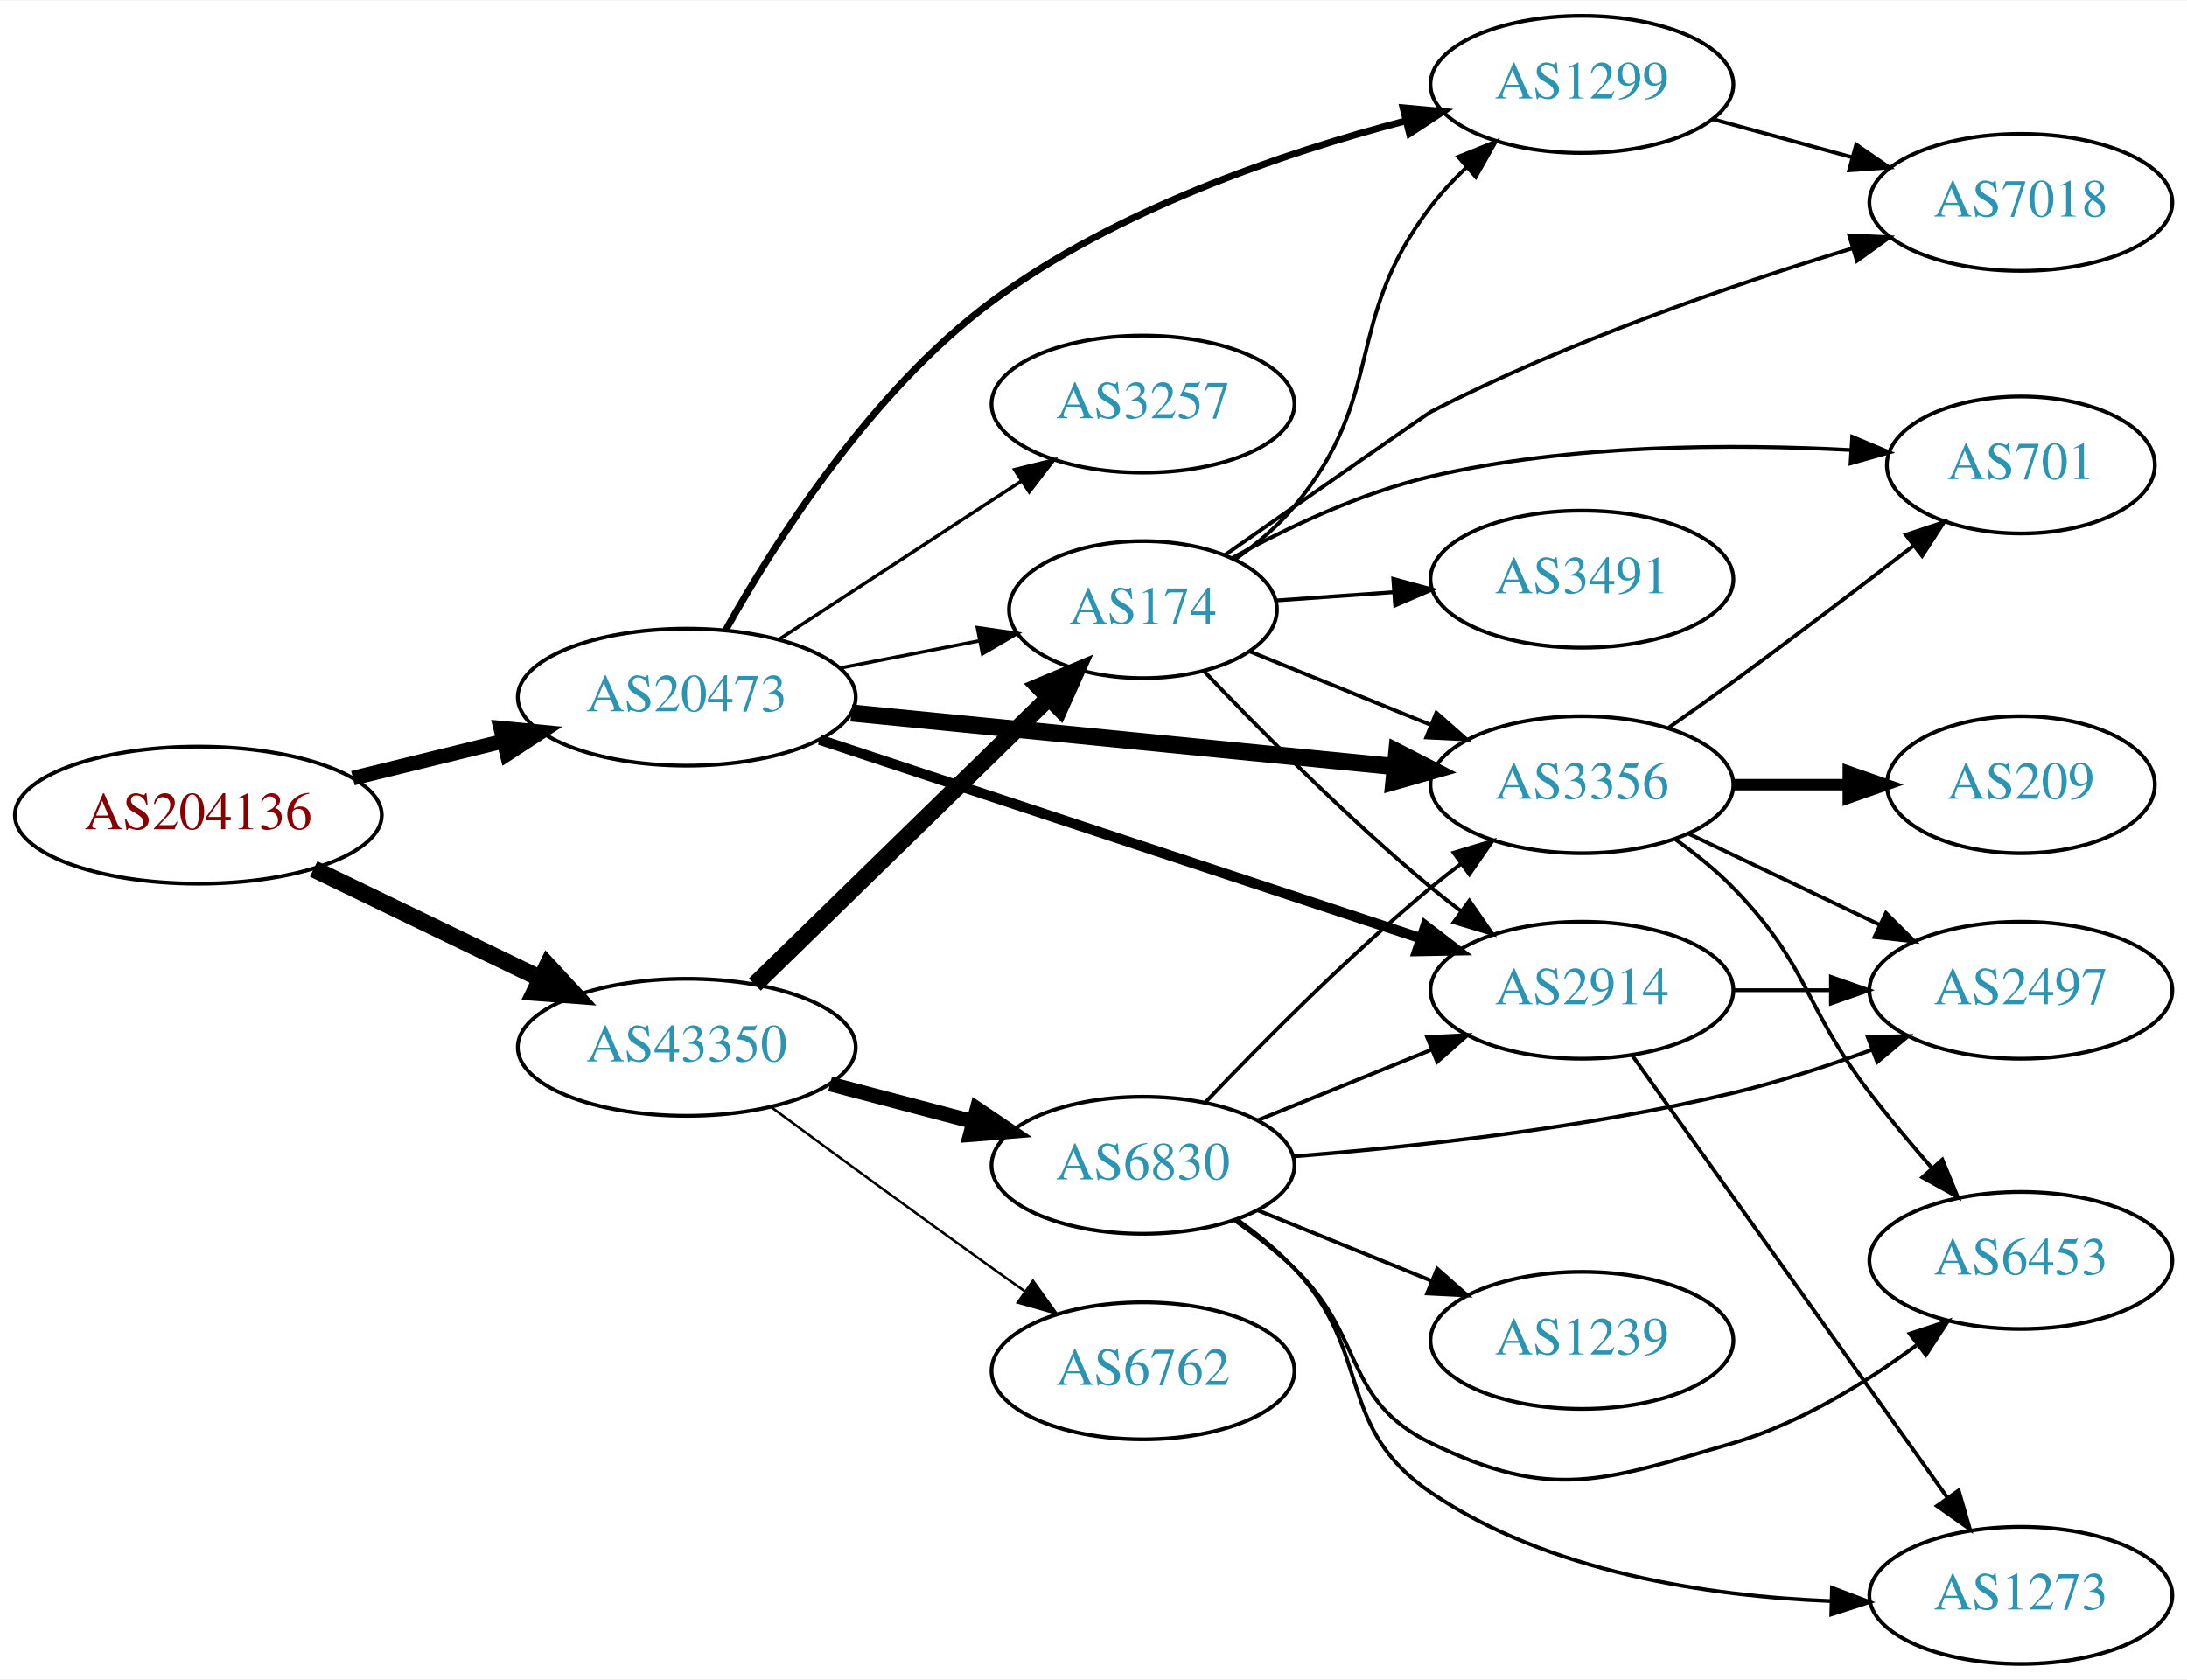
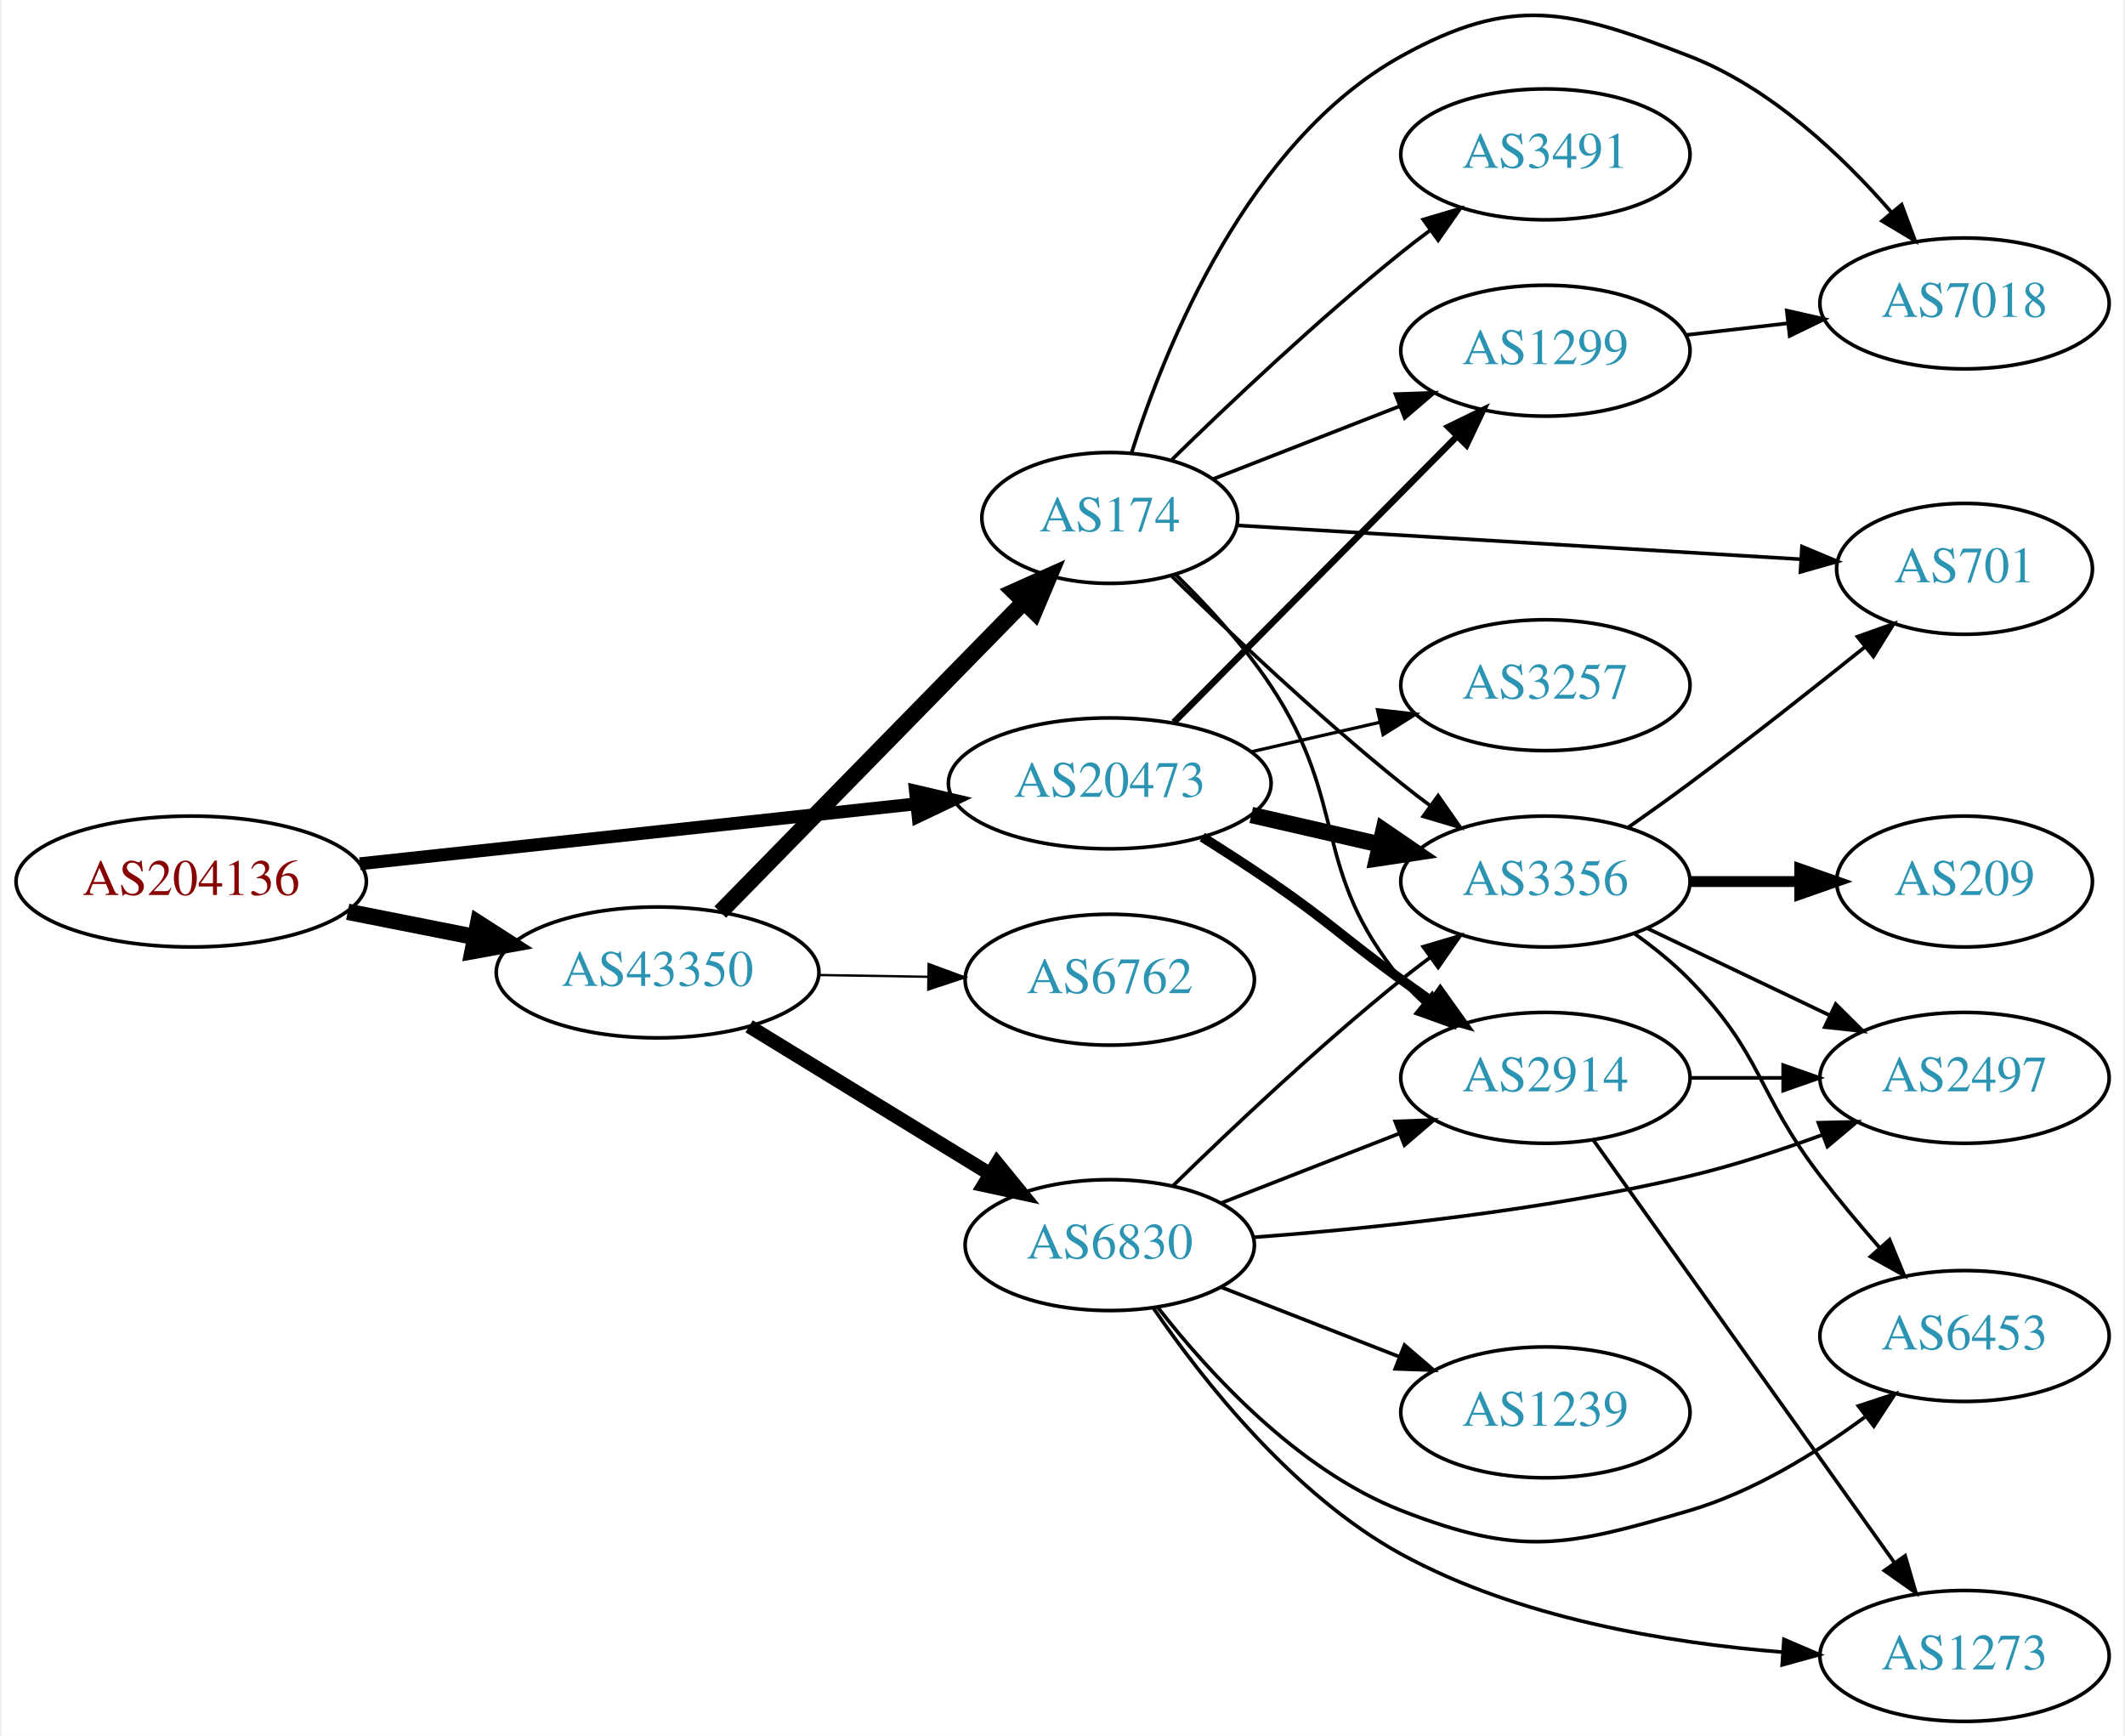
- <svg xmlns="http://www.w3.org/2000/svg" xmlns:xlink="http://www.w3.org/1999/xlink" width="574pt" height="441pt" viewBox="0.00 0.00 574.46 441.00">
-   <g id="graph0" class="graph" transform="scale(1 1) rotate(0) translate(4 437)">
-     <polygon fill="white" stroke="none" points="-4,4 -4,-437 570.463,-437 570.463,4 -4,4" />
+ <svg xmlns="http://www.w3.org/2000/svg" xmlns:xlink="http://www.w3.org/1999/xlink" width="584pt" height="477pt" viewBox="0.00 0.00 583.56 477.46">
+   <g id="graph0" class="graph" transform="scale(1 1) rotate(0) translate(4 473.458)">
+     <polygon fill="white" stroke="none" points="-4,4 -4,-473.458 579.562,-473.458 579.562,4 -4,4" />
    <g id="node1" class="node">
      <g id="a_node1">
        <a xlink:href="/asn/204136" xlink:title="AS204136 ~ SILENT-GHOST-AS [AT]">
-           <ellipse fill="#ffffff" stroke="black" cx="48.096" cy="-223" rx="48.192" ry="18" />
-           <text text-anchor="middle" x="48.096" y="-219.3" font-family="Times,serif" font-size="14.00" fill="#880000">AS204136</text>
+           <ellipse fill="#ffffff" stroke="black" cx="48.096" cy="-231" rx="48.192" ry="18" />
+           <text text-anchor="middle" x="48.096" y="-227.3" font-family="Times,serif" font-size="14.00" fill="#880000">AS204136</text>
        </a>
      </g>
    </g>
    <g id="node2" class="node">
      <g id="a_node2">
        <a xlink:href="/asn/20473" xlink:title="AS20473 ~ Choopa, LLC [US]">
-           <ellipse fill="#ffffff" stroke="black" cx="176.388" cy="-254" rx="44.393" ry="18" />
-           <text text-anchor="middle" x="176.388" y="-250.3" font-family="Times,serif" font-size="14.00" fill="#2c94b3">AS20473</text>
+           <ellipse fill="#ffffff" stroke="black" cx="300.78" cy="-258" rx="44.393" ry="18" />
+           <text text-anchor="middle" x="300.78" y="-254.3" font-family="Times,serif" font-size="14.00" fill="#2c94b3">AS20473</text>
        </a>
      </g>
    </g>
    <g id="edge1" class="edge">
-       <path fill="none" stroke="black" stroke-width="3.857" d="M88.709,-232.724C101.275,-235.808 115.293,-239.249 128.33,-242.449" />
-       <polygon fill="black" stroke="black" stroke-width="3.857" points="127.522,-245.855 138.068,-244.84 129.191,-239.056 127.522,-245.855" />
+       <path fill="none" stroke="black" stroke-width="3.536" d="M94.493,-235.889C137.558,-240.528 202.233,-247.494 247.448,-252.364" />
+       <polygon fill="black" stroke="black" stroke-width="3.536" points="247.324,-255.87 257.641,-253.461 248.073,-248.911 247.324,-255.87" />
    </g>
    <g id="node3" class="node">
      <g id="a_node3">
        <a xlink:href="/asn/43350" xlink:title="AS43350 ~ NForce Entertainment B.V. [NL]">
-           <ellipse fill="#ffffff" stroke="black" cx="176.388" cy="-162" rx="44.393" ry="18" />
-           <text text-anchor="middle" x="176.388" y="-158.3" font-family="Times,serif" font-size="14.00" fill="#2c94b3">AS43350</text>
+           <ellipse fill="#ffffff" stroke="black" cx="176.388" cy="-206" rx="44.393" ry="18" />
+           <text text-anchor="middle" x="176.388" y="-202.3" font-family="Times,serif" font-size="14.00" fill="#2c94b3">AS43350</text>
        </a>
      </g>
    </g>
    <g id="edge2" class="edge">
-       <path fill="none" stroke="black" stroke-width="4.5" d="M78.387,-208.852C96.171,-200.262 119.042,-189.216 138.108,-180.006" />
-       <polygon fill="black" stroke="black" stroke-width="4.5" points="139.832,-183.547 147.124,-175.652 136.407,-176.455 139.832,-183.547" />
+       <path fill="none" stroke="black" stroke-width="4.5" d="M91.149,-222.675C102.36,-220.456 114.572,-218.039 126.131,-215.75" />
+       <polygon fill="black" stroke="black" stroke-width="4.5" points="127.035,-219.586 136.08,-213.781 125.506,-211.861 127.035,-219.586" />
    </g>
    <g id="node4" class="node">
      <g id="a_node4">
-         <a xlink:href="/asn/3257" xlink:title="AS3257 ~ GTT [DE]">
-           <ellipse fill="#ffffff" stroke="black" cx="296.23" cy="-331" rx="39.794" ry="18" />
-           <text text-anchor="middle" x="296.23" y="-327.3" font-family="Times,serif" font-size="14.00" fill="#2c94b3">AS3257</text>
+         <a xlink:href="/asn/1299" xlink:title="AS1299 ~ Telia Carrier [EU]">
+           <ellipse fill="#ffffff" stroke="black" cx="420.622" cy="-377" rx="39.794" ry="18" />
+           <text text-anchor="middle" x="420.622" y="-373.3" font-family="Times,serif" font-size="14.00" fill="#2c94b3">AS1299</text>
        </a>
      </g>
    </g>
    <g id="edge3" class="edge">
-       <path fill="none" stroke="black" stroke-width="0.9" d="M200.669,-269.213C218.899,-281.124 244.42,-297.8 264.355,-310.826" />
-       <polygon fill="black" stroke="black" stroke-width="0.9" points="262.51,-313.801 272.796,-316.341 266.339,-307.941 262.51,-313.801" />
+       <path fill="none" stroke="black" stroke-width="1.8" d="M318.414,-274.797C338.706,-295.289 373.141,-330.062 396.131,-353.278" />
+       <polygon fill="black" stroke="black" stroke-width="1.8" points="393.928,-356.027 403.451,-360.67 398.902,-351.102 393.928,-356.027" />
    </g>
    <g id="node5" class="node">
      <g id="a_node5">
-         <a xlink:href="/asn/2914" xlink:title="AS2914 ~ NTT America, Inc. [US]">
-           <ellipse fill="#ffffff" stroke="black" cx="411.523" cy="-177" rx="39.794" ry="18" />
-           <text text-anchor="middle" x="411.523" y="-173.3" font-family="Times,serif" font-size="14.00" fill="#2c94b3">AS2914</text>
+         <a xlink:href="/asn/3356" xlink:title="AS3356 ~ Level 3 Parent, LLC [US]">
+           <ellipse fill="#ffffff" stroke="black" cx="420.622" cy="-231" rx="39.794" ry="18" />
+           <text text-anchor="middle" x="420.622" y="-227.3" font-family="Times,serif" font-size="14.00" fill="#2c94b3">AS3356</text>
        </a>
      </g>
    </g>
    <g id="edge4" class="edge">
-       <path fill="none" stroke="black" stroke-width="2.7" d="M211.287,-242.804C253.085,-228.999 324.098,-205.545 369.09,-190.685" />
-       <polygon fill="black" stroke="black" stroke-width="2.7" points="370.43,-193.928 378.827,-187.468 368.234,-187.281 370.43,-193.928" />
+       <path fill="none" stroke="black" stroke-width="4.5" d="M339.714,-249.308C350.955,-246.733 363.368,-243.889 374.991,-241.226" />
+       <polygon fill="black" stroke="black" stroke-width="4.5" points="376.085,-245.015 384.953,-238.943 374.326,-237.339 376.085,-245.015" />
    </g>
    <g id="node6" class="node">
      <g id="a_node6">
-         <a xlink:href="/asn/3356" xlink:title="AS3356 ~ Level 3 Parent, LLC [US]">
-           <ellipse fill="#ffffff" stroke="black" cx="411.523" cy="-231" rx="39.794" ry="18" />
-           <text text-anchor="middle" x="411.523" y="-227.3" font-family="Times,serif" font-size="14.00" fill="#2c94b3">AS3356</text>
+         <a xlink:href="/asn/2914" xlink:title="AS2914 ~ NTT America, Inc. [US]">
+           <ellipse fill="#ffffff" stroke="black" cx="420.622" cy="-177" rx="39.794" ry="18" />
+           <text text-anchor="middle" x="420.622" y="-173.3" font-family="Times,serif" font-size="14.00" fill="#2c94b3">AS2914</text>
        </a>
      </g>
    </g>
    <g id="edge5" class="edge">
-       <path fill="none" stroke="black" stroke-width="4.5" d="M219.607,-249.835C259.852,-245.864 320.391,-239.892 362.468,-235.741" />
-       <polygon fill="black" stroke="black" stroke-width="4.5" points="362.913,-239.654 372.478,-234.753 362.14,-231.817 362.913,-239.654" />
+       <path fill="none" stroke="black" stroke-width="2.7" d="M326.23,-243.22C332.414,-239.345 338.995,-235.101 344.976,-231 361.47,-219.689 364.776,-215.729 380.976,-204 383.779,-201.971 386.71,-199.875 389.651,-197.79" />
+       <polygon fill="black" stroke="black" stroke-width="2.7" points="391.702,-200.627 397.865,-192.009 387.673,-194.903 391.702,-200.627" />
    </g>
    <g id="node7" class="node">
      <g id="a_node7">
-         <a xlink:href="/asn/1299" xlink:title="AS1299 ~ Telia Carrier [EU]">
-           <ellipse fill="#ffffff" stroke="black" cx="411.523" cy="-415" rx="39.794" ry="18" />
-           <text text-anchor="middle" x="411.523" y="-411.3" font-family="Times,serif" font-size="14.00" fill="#2c94b3">AS1299</text>
+         <a xlink:href="/asn/3257" xlink:title="AS3257 ~ GTT [DE]">
+           <ellipse fill="#ffffff" stroke="black" cx="420.622" cy="-285" rx="39.794" ry="18" />
+           <text text-anchor="middle" x="420.622" y="-281.3" font-family="Times,serif" font-size="14.00" fill="#2c94b3">AS3257</text>
        </a>
      </g>
    </g>
    <g id="edge6" class="edge">
-       <path fill="none" stroke="black" stroke-width="1.8" d="M186.569,-271.549C199.376,-294.446 224.664,-334.368 256.584,-358 289.069,-382.051 332.809,-396.948 365.362,-405.452" />
-       <polygon fill="black" stroke="black" stroke-width="1.8" points="364.529,-408.851 375.08,-407.888 366.232,-402.061 364.529,-408.851" />
-     </g>
-     <g id="node8" class="node">
-       <g id="a_node8">
-         <a xlink:href="/asn/174" xlink:title="AS174 ~ Cogent Communications [US]">
-           <ellipse fill="#ffffff" stroke="black" cx="296.23" cy="-277" rx="35.194" ry="18" />
-           <text text-anchor="middle" x="296.23" y="-273.3" font-family="Times,serif" font-size="14.00" fill="#2c94b3">AS174</text>
-         </a>
-       </g>
-     </g>
-     <g id="edge7" class="edge">
-       <path fill="none" stroke="black" stroke-width="0.9" d="M216.627,-261.659C228.331,-263.943 241.205,-266.456 253.085,-268.774" />
-       <polygon fill="black" stroke="black" stroke-width="0.9" points="252.731,-272.271 263.216,-270.752 254.072,-265.401 252.731,-272.271" />
-     </g>
-     <g id="edge15" class="edge">
-       <path fill="none" stroke="black" stroke-width="4.5" d="M194.272,-178.477C214.513,-198.229 248.564,-231.459 271.457,-253.801" />
-       <polygon fill="black" stroke="black" stroke-width="4.5" points="268.85,-256.758 278.757,-260.925 274.351,-251.122 268.85,-256.758" />
+       <path fill="none" stroke="black" stroke-width="0.9" d="M339.714,-266.692C350.955,-269.267 363.368,-272.111 374.991,-274.774" />
+       <polygon fill="black" stroke="black" stroke-width="0.9" points="374.424,-278.235 384.953,-277.057 375.987,-271.412 374.424,-278.235" />
+     </g>
+     <g id="node14" class="node">
+       <g id="a_node14">
+         <a xlink:href="/asn/6762" xlink:title="AS6762 ~ TELECOM ITALIA SPARKLE S.p.A. [IT]">
+           <ellipse fill="#ffffff" stroke="black" cx="300.78" cy="-204" rx="39.794" ry="18" />
+           <text text-anchor="middle" x="300.78" y="-200.3" font-family="Times,serif" font-size="14.00" fill="#2c94b3">AS6762</text>
+         </a>
+       </g>
+     </g>
+     <g id="edge14" class="edge">
+       <path fill="none" stroke="black" stroke-width="0.643" d="M220.883,-205.289C230.572,-205.131 240.909,-204.962 250.802,-204.8" />
+       <polygon fill="black" stroke="black" stroke-width="0.643" points="250.963,-208.298 260.904,-204.635 250.848,-201.299 250.963,-208.298" />
    </g>
    <g id="node15" class="node">
      <g id="a_node15">
        <a xlink:href="/asn/6830" xlink:title="AS6830 ~ LGI-UPC [AT]">
-           <ellipse fill="#ffffff" stroke="black" cx="296.23" cy="-131" rx="39.794" ry="18" />
-           <text text-anchor="middle" x="296.23" y="-127.3" font-family="Times,serif" font-size="14.00" fill="#2c94b3">AS6830</text>
-         </a>
-       </g>
-     </g>
-     <g id="edge16" class="edge">
-       <path fill="none" stroke="black" stroke-width="3.857" d="M214.028,-152.361C225.97,-149.22 239.344,-145.702 251.738,-142.441" />
-       <polygon fill="black" stroke="black" stroke-width="3.857" points="252.641,-145.823 261.422,-139.894 250.86,-139.053 252.641,-145.823" />
+           <ellipse fill="#ffffff" stroke="black" cx="300.78" cy="-131" rx="39.794" ry="18" />
+           <text text-anchor="middle" x="300.78" y="-127.3" font-family="Times,serif" font-size="14.00" fill="#2c94b3">AS6830</text>
+         </a>
+       </g>
+     </g>
+     <g id="edge15" class="edge">
+       <path fill="none" stroke="black" stroke-width="3.857" d="M201.568,-191.182C220.502,-179.58 247.008,-163.338 267.713,-150.65" />
+       <polygon fill="black" stroke="black" stroke-width="3.857" points="269.782,-153.487 276.48,-145.278 266.124,-147.519 269.782,-153.487" />
    </g>
    <g id="node16" class="node">
      <g id="a_node16">
-         <a xlink:href="/asn/6762" xlink:title="AS6762 ~ TELECOM ITALIA SPARKLE S.p.A. [IT]">
-           <ellipse fill="#ffffff" stroke="black" cx="296.23" cy="-77" rx="39.794" ry="18" />
-           <text text-anchor="middle" x="296.23" y="-73.3" font-family="Times,serif" font-size="14.00" fill="#2c94b3">AS6762</text>
-         </a>
-       </g>
-     </g>
-     <g id="edge17" class="edge">
-       <path fill="none" stroke="black" stroke-width="0.643" d="M198.471,-146.362C214.374,-134.615 236.763,-118.179 256.584,-104 259.398,-101.987 262.337,-99.902 265.283,-97.824" />
-       <polygon fill="black" stroke="black" stroke-width="0.643" points="267.331,-100.663 273.504,-92.052 263.309,-94.934 267.331,-100.663" />
+         <a xlink:href="/asn/174" xlink:title="AS174 ~ Cogent Communications [US]">
+           <ellipse fill="#ffffff" stroke="black" cx="300.78" cy="-331" rx="35.194" ry="18" />
+           <text text-anchor="middle" x="300.78" y="-327.3" font-family="Times,serif" font-size="14.00" fill="#2c94b3">AS174</text>
+         </a>
+       </g>
+     </g>
+     <g id="edge16" class="edge">
+       <path fill="none" stroke="black" stroke-width="4.5" d="M193.64,-222.599C215.091,-244.506 252.96,-283.182 277.187,-307.925" />
+       <polygon fill="black" stroke="black" stroke-width="4.5" points="274.424,-310.733 284.234,-315.123 280.051,-305.223 274.424,-310.733" />
+     </g>
+     <g id="node8" class="node">
+       <g id="a_node8">
+         <a xlink:href="/asn/7018" xlink:title="AS7018 ~ AT&amp;T Services, Inc. [US]">
+           <ellipse fill="#ffffff" stroke="black" cx="535.915" cy="-390" rx="39.794" ry="18" />
+           <text text-anchor="middle" x="535.915" y="-386.3" font-family="Times,serif" font-size="14.00" fill="#2c94b3">AS7018</text>
+         </a>
+       </g>
+     </g>
+     <g id="edge7" class="edge">
+       <path fill="none" stroke="black" d="M459.347,-381.329C468.329,-382.359 478.027,-383.472 487.385,-384.546" />
+       <polygon fill="black" stroke="black" points="487.021,-388.027 497.355,-385.69 487.819,-381.073 487.021,-388.027" />
+     </g>
+     <g id="node9" class="node">
+       <g id="a_node9">
+         <a xlink:href="/asn/701" xlink:title="AS701 ~ UUNET [US]">
+           <ellipse fill="#ffffff" stroke="black" cx="535.915" cy="-317" rx="35.194" ry="18" />
+           <text text-anchor="middle" x="535.915" y="-313.3" font-family="Times,serif" font-size="14.00" fill="#2c94b3">AS701</text>
+         </a>
+       </g>
+     </g>
+     <g id="edge8" class="edge">
+       <path fill="none" stroke="black" d="M443.449,-245.914C448.982,-249.786 454.883,-253.996 460.269,-258 476.558,-270.111 494.409,-284.19 508.569,-295.556" />
+       <polygon fill="black" stroke="black" points="506.457,-298.35 516.439,-301.9 510.85,-292.9 506.457,-298.35" />
+     </g>
+     <g id="node10" class="node">
+       <g id="a_node10">
+         <a xlink:href="/asn/6453" xlink:title="AS6453 ~ TATA COMMUNICATIONS (AMERICA) INC [US]">
+           <ellipse fill="#ffffff" stroke="black" cx="535.915" cy="-106" rx="39.794" ry="18" />
+           <text text-anchor="middle" x="535.915" y="-102.3" font-family="Times,serif" font-size="14.00" fill="#2c94b3">AS6453</text>
+         </a>
+       </g>
+     </g>
+     <g id="edge9" class="edge">
+       <path fill="none" stroke="black" d="M445.216,-216.611C450.472,-212.852 455.804,-208.563 460.269,-204 480.441,-183.383 478.713,-172.886 496.269,-150 501.316,-143.42 507.07,-136.567 512.568,-130.282" />
+       <polygon fill="black" stroke="black" points="515.292,-132.487 519.323,-122.689 510.061,-127.834 515.292,-132.487" />
    </g>
    <g id="node11" class="node">
      <g id="a_node11">
        <a xlink:href="/asn/2497" xlink:title="AS2497 ~ Internet Initiative Japan Inc. [JP]">
-           <ellipse fill="#ffffff" stroke="black" cx="526.816" cy="-177" rx="39.794" ry="18" />
-           <text text-anchor="middle" x="526.816" y="-173.3" font-family="Times,serif" font-size="14.00" fill="#2c94b3">AS2497</text>
-         </a>
-       </g>
-     </g>
-     <g id="edge12" class="edge">
-       <path fill="none" stroke="black" d="M451.195,-177C459.398,-177 468.162,-177 476.694,-177" />
-       <polygon fill="black" stroke="black" points="476.934,-180.5 486.934,-177 476.933,-173.5 476.934,-180.5" />
+           <ellipse fill="#ffffff" stroke="black" cx="535.915" cy="-177" rx="39.794" ry="18" />
+           <text text-anchor="middle" x="535.915" y="-173.3" font-family="Times,serif" font-size="14.00" fill="#2c94b3">AS2497</text>
+         </a>
+       </g>
+     </g>
+     <g id="edge10" class="edge">
+       <path fill="none" stroke="black" d="M448.759,-218.066C463.753,-210.919 482.574,-201.948 498.797,-194.215" />
+       <polygon fill="black" stroke="black" points="500.479,-197.291 508,-189.829 497.467,-190.972 500.479,-197.291" />
+     </g>
+     <g id="node12" class="node">
+       <g id="a_node12">
+         <a xlink:href="/asn/209" xlink:title="AS209 ~ CenturyLink Communications, LLC [US]">
+           <ellipse fill="#ffffff" stroke="black" cx="535.915" cy="-231" rx="35.194" ry="18" />
+           <text text-anchor="middle" x="535.915" y="-227.3" font-family="Times,serif" font-size="14.00" fill="#2c94b3">AS209</text>
+         </a>
+       </g>
+     </g>
+     <g id="edge11" class="edge">
+       <path fill="none" stroke="black" stroke-width="3" d="M460.294,-231C470,-231 480.491,-231 490.453,-231" />
+       <polygon fill="black" stroke="black" stroke-width="3" points="490.59,-234.5 500.59,-231 490.59,-227.5 490.59,-234.5" />
+     </g>
+     <g id="edge13" class="edge">
+       <path fill="none" stroke="black" d="M460.294,-177C468.497,-177 477.261,-177 485.794,-177" />
+       <polygon fill="black" stroke="black" points="486.033,-180.5 496.033,-177 486.033,-173.5 486.033,-180.5" />
    </g>
    <g id="node13" class="node">
      <g id="a_node13">
        <a xlink:href="/asn/1273" xlink:title="AS1273 ~ Vodafone Group PLC [EU]">
-           <ellipse fill="#ffffff" stroke="black" cx="526.816" cy="-18" rx="39.794" ry="18" />
-           <text text-anchor="middle" x="526.816" y="-14.3" font-family="Times,serif" font-size="14.00" fill="#2c94b3">AS1273</text>
-         </a>
-       </g>
-     </g>
-     <g id="edge13" class="edge">
-       <path fill="none" stroke="black" d="M424.647,-159.984C444.56,-132.039 484.299,-76.266 507.607,-43.556" />
-       <polygon fill="black" stroke="black" points="510.483,-45.551 513.435,-35.376 504.782,-41.489 510.483,-45.551" />
-     </g>
-     <g id="node9" class="node">
-       <g id="a_node9">
-         <a xlink:href="/asn/209" xlink:title="AS209 ~ CenturyLink Communications, LLC [US]">
-           <ellipse fill="#ffffff" stroke="black" cx="526.816" cy="-231" rx="35.194" ry="18" />
-           <text text-anchor="middle" x="526.816" y="-227.3" font-family="Times,serif" font-size="14.00" fill="#2c94b3">AS209</text>
-         </a>
-       </g>
-     </g>
-     <g id="edge8" class="edge">
-       <path fill="none" stroke="black" stroke-width="3" d="M451.195,-231C460.901,-231 471.391,-231 481.354,-231" />
-       <polygon fill="black" stroke="black" stroke-width="3" points="481.491,-234.5 491.491,-231 481.49,-227.5 481.491,-234.5" />
-     </g>
-     <g id="node10" class="node">
-       <g id="a_node10">
-         <a xlink:href="/asn/701" xlink:title="AS701 ~ UUNET [US]">
-           <ellipse fill="#ffffff" stroke="black" cx="526.816" cy="-315" rx="35.194" ry="18" />
-           <text text-anchor="middle" x="526.816" y="-311.3" font-family="Times,serif" font-size="14.00" fill="#2c94b3">AS701</text>
-         </a>
-       </g>
-     </g>
-     <g id="edge9" class="edge">
-       <path fill="none" stroke="black" d="M434.304,-245.977C439.838,-249.848 445.75,-254.041 451.17,-258 466.979,-269.551 484.381,-282.806 498.403,-293.626" />
-       <polygon fill="black" stroke="black" points="496.602,-296.658 506.652,-300.011 500.886,-291.123 496.602,-296.658" />
-     </g>
-     <g id="edge10" class="edge">
-       <path fill="none" stroke="black" d="M439.66,-218.066C454.654,-210.919 473.475,-201.948 489.698,-194.215" />
-       <polygon fill="black" stroke="black" points="491.38,-197.291 498.901,-189.829 488.368,-190.972 491.38,-197.291" />
-     </g>
-     <g id="node12" class="node">
-       <g id="a_node12">
-         <a xlink:href="/asn/6453" xlink:title="AS6453 ~ TATA COMMUNICATIONS (AMERICA) INC [US]">
-           <ellipse fill="#ffffff" stroke="black" cx="526.816" cy="-106" rx="39.794" ry="18" />
-           <text text-anchor="middle" x="526.816" y="-102.3" font-family="Times,serif" font-size="14.00" fill="#2c94b3">AS6453</text>
-         </a>
-       </g>
-     </g>
-     <g id="edge11" class="edge">
-       <path fill="none" stroke="black" d="M436.117,-216.611C441.373,-212.852 446.705,-208.563 451.17,-204 471.342,-183.383 469.613,-172.886 487.17,-150 492.217,-143.42 497.971,-136.567 503.469,-130.282" />
-       <polygon fill="black" stroke="black" points="506.192,-132.487 510.224,-122.689 500.962,-127.834 506.192,-132.487" />
-     </g>
-     <g id="node14" class="node">
-       <g id="a_node14">
-         <a xlink:href="/asn/7018" xlink:title="AS7018 ~ AT&amp;T Services, Inc. [US]">
-           <ellipse fill="#ffffff" stroke="black" cx="526.816" cy="-384" rx="39.794" ry="18" />
-           <text text-anchor="middle" x="526.816" y="-380.3" font-family="Times,serif" font-size="14.00" fill="#2c94b3">AS7018</text>
-         </a>
-       </g>
-     </g>
-     <g id="edge14" class="edge">
-       <path fill="none" stroke="black" d="M445.902,-405.867C457.324,-402.741 470.274,-399.198 482.373,-395.887" />
-       <polygon fill="black" stroke="black" points="483.563,-399.19 492.284,-393.175 481.715,-392.439 483.563,-399.19" />
+           <ellipse fill="#ffffff" stroke="black" cx="535.915" cy="-18" rx="39.794" ry="18" />
+           <text text-anchor="middle" x="535.915" y="-14.3" font-family="Times,serif" font-size="14.00" fill="#2c94b3">AS1273</text>
+         </a>
+       </g>
+     </g>
+     <g id="edge12" class="edge">
+       <path fill="none" stroke="black" d="M433.747,-159.984C453.659,-132.039 493.398,-76.266 516.706,-43.556" />
+       <polygon fill="black" stroke="black" points="519.582,-45.551 522.535,-35.376 513.881,-41.489 519.582,-45.551" />
+     </g>
+     <g id="edge22" class="edge">
+       <path fill="none" stroke="black" d="M318.186,-147.346C333.807,-162.611 358.243,-185.72 380.976,-204 383.527,-206.052 386.225,-208.121 388.96,-210.153" />
+       <polygon fill="black" stroke="black" points="387.017,-213.067 397.175,-216.08 391.113,-207.391 387.017,-213.067" />
+     </g>
+     <g id="edge17" class="edge">
+       <path fill="none" stroke="black" d="M331.516,-142.608C346.31,-148.382 364.387,-155.439 380.309,-161.654" />
+       <polygon fill="black" stroke="black" points="379.307,-165.02 389.895,-165.396 381.852,-158.499 379.307,-165.02" />
+     </g>
+     <g id="edge19" class="edge">
+       <path fill="none" stroke="black" d="M314.045,-113.815C327.942,-95.978 352.41,-69.157 380.976,-58 413.802,-45.179 426.456,-48.067 460.269,-58 477.731,-63.13 494.971,-73.746 508.477,-83.692" />
+       <polygon fill="black" stroke="black" points="506.715,-86.752 516.777,-90.067 510.979,-81.2 506.715,-86.752" />
    </g>
    <g id="edge18" class="edge">
-       <path fill="none" stroke="black" d="M312.256,-260.839C326.854,-245.501 349.965,-222.159 371.877,-204 374.397,-201.911 377.074,-199.816 379.796,-197.767" />
-       <polygon fill="black" stroke="black" points="381.956,-200.523 387.989,-191.813 377.841,-194.861 381.956,-200.523" />
+       <path fill="none" stroke="black" d="M340.317,-133.158C372.68,-135.555 419.96,-140.426 460.269,-150 472.42,-152.886 485.323,-157.112 496.922,-161.368" />
+       <polygon fill="black" stroke="black" points="495.722,-164.656 506.314,-164.922 498.199,-158.109 495.722,-164.656" />
    </g>
    <g id="edge21" class="edge">
-       <path fill="none" stroke="black" d="M324.367,-265.982C338.57,-260.215 356.207,-253.054 371.818,-246.715" />
-       <polygon fill="black" stroke="black" points="373.278,-249.9 381.226,-242.895 370.644,-243.414 373.278,-249.9" />
-     </g>
-     <g id="edge23" class="edge">
-       <path fill="none" stroke="black" d="M320.57,-290.316C326.074,-294.218 331.582,-298.842 335.877,-304 360.564,-333.653 348.422,-352.363 371.877,-383 374.632,-386.599 377.863,-390.057 381.264,-393.282" />
-       <polygon fill="black" stroke="black" points="379.031,-395.979 388.859,-399.937 383.644,-390.714 379.031,-395.979" />
-     </g>
-     <g id="edge22" class="edge">
-       <path fill="none" stroke="black" d="M319.528,-290.483C333.913,-298.401 353.337,-307.679 371.877,-312 408.364,-320.503 451.04,-320.595 482.192,-318.937" />
-       <polygon fill="black" stroke="black" points="482.523,-322.423 492.29,-318.317 482.094,-315.436 482.523,-322.423" />
-     </g>
-     <g id="edge20" class="edge">
-       <path fill="none" stroke="black" d="M317.758,-291.348C339.601,-306.609 371.144,-328.622 371.877,-329 407.616,-347.416 450.943,-362.293 482.514,-371.908" />
-       <polygon fill="black" stroke="black" points="481.743,-375.33 492.327,-374.842 483.749,-368.624 481.743,-375.33" />
+       <path fill="none" stroke="black" d="M312.881,-113.536C326.428,-93.782 351.244,-62.255 380.976,-46 413.096,-28.439 454.059,-21.607 485.653,-19.076" />
+       <polygon fill="black" stroke="black" points="486.243,-22.544 495.983,-18.373 485.768,-15.56 486.243,-22.544" />
    </g>
    <g id="node17" class="node">
      <g id="a_node17">
-         <a xlink:href="/asn/3491" xlink:title="AS3491 ~ PCCW Global, Inc. [US]">
-           <ellipse fill="#ffffff" stroke="black" cx="411.523" cy="-285" rx="39.794" ry="18" />
-           <text text-anchor="middle" x="411.523" y="-281.3" font-family="Times,serif" font-size="14.00" fill="#2c94b3">AS3491</text>
-         </a>
-       </g>
-     </g>
-     <g id="edge19" class="edge">
-       <path fill="none" stroke="black" d="M331.222,-279.4C340.901,-280.084 351.636,-280.842 362.001,-281.574" />
-       <polygon fill="black" stroke="black" points="361.968,-285.08 372.189,-282.293 362.461,-278.097 361.968,-285.08" />
+         <a xlink:href="/asn/1239" xlink:title="AS1239 ~ Sprint [US]">
+           <ellipse fill="#ffffff" stroke="black" cx="420.622" cy="-85" rx="39.794" ry="18" />
+           <text text-anchor="middle" x="420.622" y="-81.3" font-family="Times,serif" font-size="14.00" fill="#2c94b3">AS1239</text>
+         </a>
+       </g>
+     </g>
+     <g id="edge20" class="edge">
+       <path fill="none" stroke="black" d="M331.516,-119.392C346.31,-113.618 364.387,-106.561 380.309,-100.346" />
+       <polygon fill="black" stroke="black" points="381.852,-103.501 389.895,-96.604 379.307,-96.98 381.852,-103.501" />
+     </g>
+     <g id="edge28" class="edge">
+       <path fill="none" stroke="black" d="M329.111,-341.669C344.344,-347.615 363.575,-355.122 380.389,-361.685" />
+       <polygon fill="black" stroke="black" points="379.374,-365.046 389.962,-365.422 381.919,-358.525 379.374,-365.046" />
+     </g>
+     <g id="edge26" class="edge">
+       <path fill="none" stroke="black" d="M317.886,-314.946C333.494,-299.686 358.097,-276.397 380.976,-258 383.527,-255.948 386.225,-253.879 388.96,-251.847" />
+       <polygon fill="black" stroke="black" points="391.113,-254.609 397.175,-245.92 387.017,-248.933 391.113,-254.609" />
+     </g>
+     <g id="edge23" class="edge">
+       <path fill="none" stroke="black" d="M318.819,-315.536C327.426,-307.104 337.583,-296.135 344.976,-285 366.766,-252.179 355.911,-234.394 380.976,-204 382.831,-201.75 384.918,-199.604 387.137,-197.576" />
+       <polygon fill="black" stroke="black" points="389.485,-200.177 395.041,-191.156 385.072,-194.744 389.485,-200.177" />
    </g>
    <g id="edge24" class="edge">
-       <path fill="none" stroke="black" d="M326.406,-142.846C340.282,-148.48 357.059,-155.292 371.968,-161.346" />
-       <polygon fill="black" stroke="black" points="370.864,-164.675 381.446,-165.194 373.498,-158.189 370.864,-164.675" />
-     </g>
-     <g id="edge26" class="edge">
-       <path fill="none" stroke="black" d="M312.536,-147.455C327.148,-162.796 350.104,-185.956 371.877,-204 374.397,-206.089 377.074,-208.184 379.796,-210.233" />
-       <polygon fill="black" stroke="black" points="377.841,-213.139 387.989,-216.187 381.956,-207.477 377.841,-213.139" />
-     </g>
-     <g id="edge29" class="edge">
-       <path fill="none" stroke="black" d="M335.612,-133.338C367.016,-135.822 412.41,-140.723 451.17,-150 463.316,-152.907 476.217,-157.14 487.816,-161.395" />
-       <polygon fill="black" stroke="black" points="486.617,-164.683 497.209,-164.946 489.093,-158.136 486.617,-164.683" />
-     </g>
-     <g id="edge27" class="edge">
-       <path fill="none" stroke="black" d="M320.172,-116.647C325.566,-112.828 331.123,-108.503 335.877,-104 354.725,-86.147 348.538,-69.371 371.877,-58 403.558,-42.564 417.357,-48.067 451.17,-58 468.632,-63.13 485.872,-73.746 499.378,-83.692" />
-       <polygon fill="black" stroke="black" points="497.615,-86.752 507.678,-90.067 501.879,-81.2 497.615,-86.752" />
-     </g>
-     <g id="edge28" class="edge">
-       <path fill="none" stroke="black" d="M320.958,-116.739C326.209,-112.976 331.504,-108.652 335.877,-104 356.914,-81.617 346.494,-62.301 371.877,-45 402.628,-24.04 444.616,-17.789 476.973,-16.502" />
-       <polygon fill="black" stroke="black" points="477.205,-19.997 487.114,-16.247 477.029,-13 477.205,-19.997" />
+       <path fill="none" stroke="black" d="M306.826,-349.034C316.058,-378.133 338.715,-434.549 380.976,-458 411.791,-475.1 427.405,-470.725 460.269,-458 482.543,-449.376 502.252,-430.669 515.817,-415.056" />
+       <polygon fill="black" stroke="black" points="518.616,-417.165 522.331,-407.243 513.239,-412.682 518.616,-417.165" />
+     </g>
+     <g id="edge25" class="edge">
+       <path fill="none" stroke="black" d="M335.68,-328.964C376.686,-326.502 445.813,-322.351 490.901,-319.643" />
+       <polygon fill="black" stroke="black" points="491.202,-323.131 500.974,-319.038 490.783,-316.144 491.202,-323.131" />
    </g>
    <g id="node18" class="node">
      <g id="a_node18">
-         <a xlink:href="/asn/1239" xlink:title="AS1239 ~ Sprint [US]">
-           <ellipse fill="#ffffff" stroke="black" cx="411.523" cy="-85" rx="39.794" ry="18" />
-           <text text-anchor="middle" x="411.523" y="-81.3" font-family="Times,serif" font-size="14.00" fill="#2c94b3">AS1239</text>
-         </a>
-       </g>
-     </g>
-     <g id="edge25" class="edge">
-       <path fill="none" stroke="black" d="M326.406,-119.154C340.282,-113.52 357.059,-106.708 371.968,-100.654" />
-       <polygon fill="black" stroke="black" points="373.498,-103.811 381.446,-96.806 370.864,-97.325 373.498,-103.811" />
+         <a xlink:href="/asn/3491" xlink:title="AS3491 ~ PCCW Global, Inc. [US]">
+           <ellipse fill="#ffffff" stroke="black" cx="420.622" cy="-431" rx="39.794" ry="18" />
+           <text text-anchor="middle" x="420.622" y="-427.3" font-family="Times,serif" font-size="14.00" fill="#2c94b3">AS3491</text>
+         </a>
+       </g>
+     </g>
+     <g id="edge27" class="edge">
+       <path fill="none" stroke="black" d="M317.886,-347.054C333.494,-362.314 358.097,-385.603 380.976,-404 383.527,-406.052 386.225,-408.121 388.96,-410.153" />
+       <polygon fill="black" stroke="black" points="387.017,-413.067 397.175,-416.08 391.113,-407.391 387.017,-413.067" />
    </g>
  </g>
</svg>
